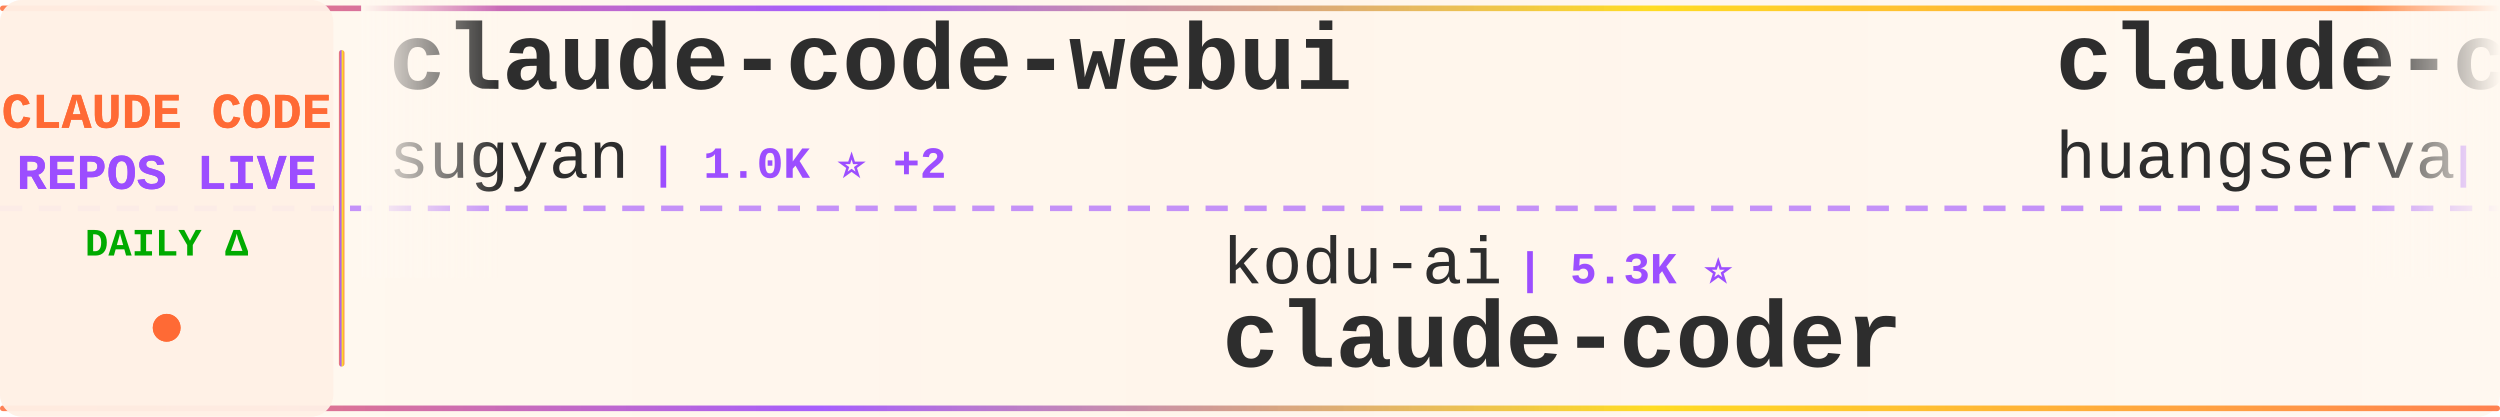
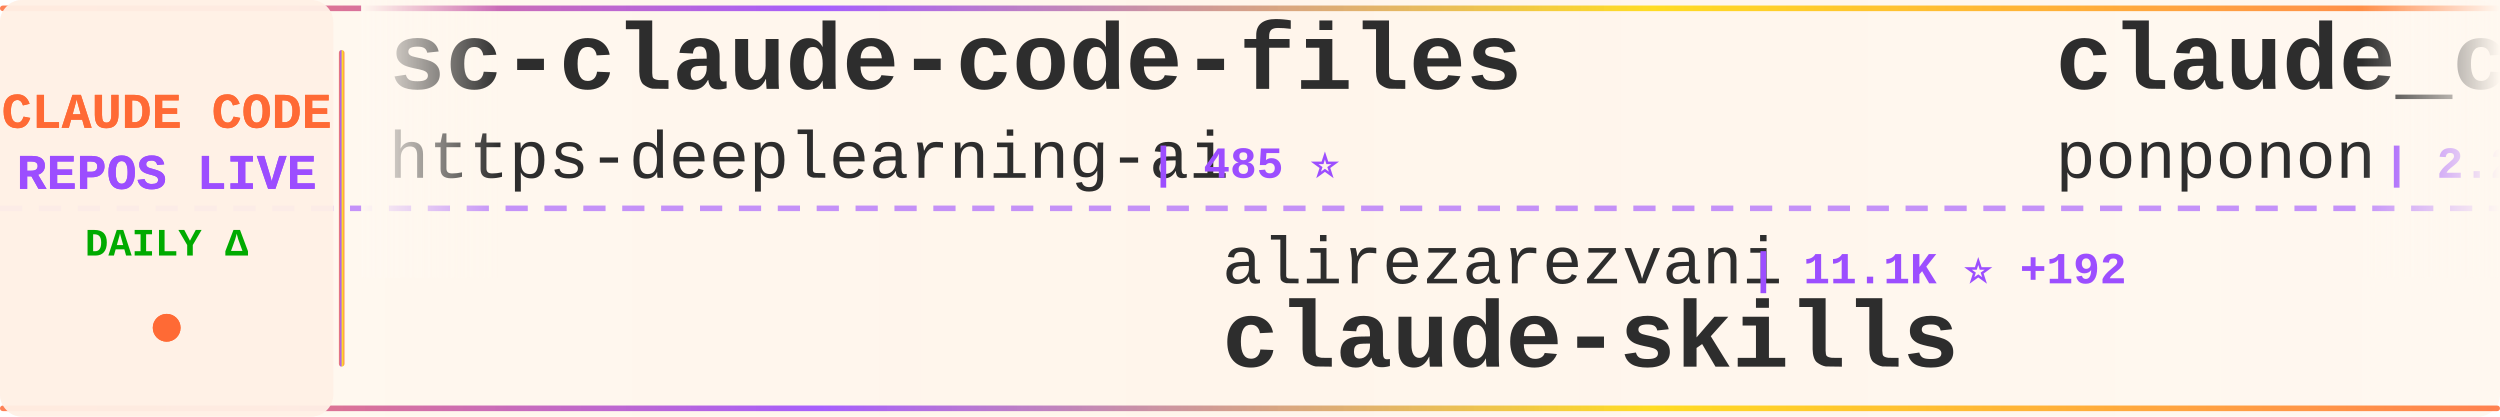
<svg xmlns="http://www.w3.org/2000/svg" width="900" height="150">
  <defs>
    <linearGradient id="tickerBg" x1="0%" y1="0%" x2="100%" y2="0%">
      <stop offset="0%" style="stop-color:#fff8f0;stop-opacity:0.98" />
      <stop offset="50%" style="stop-color:#fff5eb;stop-opacity:1" />
      <stop offset="100%" style="stop-color:#fff8f0;stop-opacity:0.98" />
    </linearGradient>
    <linearGradient id="borderGrad" x1="0%" y1="0%" x2="100%" y2="0%">
      <stop offset="0%" style="stop-color:#FF6B35;stop-opacity:0.85">
        <animate attributeName="stop-opacity" values="0.85;1;0.85" dur="2s" repeatCount="indefinite" />
      </stop>
      <stop offset="33%" style="stop-color:#9C4EFF;stop-opacity:0.9">
        <animate attributeName="stop-opacity" values="0.9;1;0.9" dur="2.2s" repeatCount="indefinite" />
      </stop>
      <stop offset="66%" style="stop-color:#FFD700;stop-opacity:0.85">
        <animate attributeName="stop-opacity" values="0.85;1;0.85" dur="1.8s" repeatCount="indefinite" />
      </stop>
      <stop offset="100%" style="stop-color:#FF6B35;stop-opacity:0.85">
        <animate attributeName="stop-opacity" values="0.85;1;0.85" dur="2s" repeatCount="indefinite" />
      </stop>
    </linearGradient>
    <filter id="textGlow">
      <feGaussianBlur stdDeviation="0.15" result="coloredBlur" />
      <feMerge>
        <feMergeNode in="coloredBlur" />
        <feMergeNode in="SourceGraphic" />
      </feMerge>
    </filter>
    <filter id="metricGlow">
      <feGaussianBlur stdDeviation="0.2" result="coloredBlur" />
      <feMerge>
        <feMergeNode in="coloredBlur" />
        <feMergeNode in="SourceGraphic" />
      </feMerge>
    </filter>
    <linearGradient id="leftFade" x1="0%" y1="0%" x2="100%" y2="0%">
      <stop offset="0%" style="stop-color:#fff8f0;stop-opacity:1" />
      <stop offset="100%" style="stop-color:#fff8f0;stop-opacity:0" />
    </linearGradient>
    <linearGradient id="rightFade" x1="0%" y1="0%" x2="100%" y2="0%">
      <stop offset="0%" style="stop-color:#fff8f0;stop-opacity:0" />
      <stop offset="100%" style="stop-color:#fff8f0;stop-opacity:1" />
    </linearGradient>
  </defs>
  <rect width="900" height="150" fill="url(#tickerBg)" rx="8" />
  <rect x="0" y="2" width="900" height="2" fill="url(#borderGrad)" rx="1" />
  <rect x="0" y="146" width="900" height="2" fill="url(#borderGrad)" rx="1" />
  <line x1="0" y1="75" x2="900" y2="75" stroke="#9C4EFF" stroke-width="2" stroke-dasharray="8 6" opacity="0.6" />
  <rect x="0" y="0" width="120" height="150" fill="#fff0e6" opacity="0.95" rx="8" />
  <text x="60" y="46" font-family="'Courier New', monospace" font-size="18" font-weight="bold" fill="#FF6B35" text-anchor="middle" filter="url(#textGlow)">
    CLAUDE CODE
  </text>
  <text x="60" y="68" font-family="'Courier New', monospace" font-size="18" font-weight="bold" fill="#9C4EFF" text-anchor="middle" filter="url(#textGlow)">
    REPOS LIVE
  </text>
  <text x="60" y="92" font-family="'Courier New', monospace" font-size="14" font-weight="bold" fill="#00aa00" text-anchor="middle">
    DAILY Δ
  </text>
  <circle cx="60" cy="118" r="5" fill="#FF6B35" filter="url(#metricGlow)">
    <animate attributeName="r" values="4;6;4" dur="1.5s" repeatCount="indefinite" />
    <animate attributeName="opacity" values="0.6;1;0.6" dur="1.5s" repeatCount="indefinite" />
  </circle>
  <rect x="122" y="18" width="2" height="114" fill="url(#borderGrad)" rx="1" />
  <clipPath id="tickerClip">
    <rect x="130" y="0" width="770" height="150" />
  </clipPath>
  <g clip-path="url(#tickerClip)">
    <g id="tickerItems">
      <animateTransform attributeName="transform" attributeType="XML" type="translate" from="0 0" to="-3000 0" dur="54s" repeatCount="indefinite" />
      <g transform="translate(0, 0)">
-         <text x="140" y="32" font-family="'Courier New', monospace" font-size="34" font-weight="bold" fill="#2d2d2d">claude-code-webui</text>
-         <text x="140" y="64" font-family="'Courier New', monospace" font-size="24" font-weight="normal" fill="#2d2d2d" opacity="1.0">sugyan</text>
-         <text x="234" y="64" font-family="'Courier New', monospace" font-size="16" font-weight="bold" fill="#9C4EFF"> | 1.0K ⭐ +2</text>
+         <text x="140" y="32" font-family="'Courier New', monospace" font-size="34" font-weight="bold" fill="#2d2d2d">sc-claude-code-files</text>
+         <text x="140" y="64" font-family="'Courier New', monospace" font-size="24" font-weight="normal" fill="#2d2d2d" opacity="1.0">https-deeplearning-ai</text>
+         <text x="414" y="64" font-family="'Courier New', monospace" font-size="16" font-weight="bold" fill="#9C4EFF"> | 485 ⭐</text>
      </g>
      <g transform="translate(300, 0)">
-         <text x="140" y="102" font-family="'Courier New', monospace" font-size="24" font-weight="normal" fill="#2d2d2d" opacity="1.0">kodu-ai</text>
-         <text x="246" y="102" font-family="'Courier New', monospace" font-size="16" font-weight="bold" fill="#9C4EFF"> | 5.3K ⭐</text>
-         <text x="140" y="132" font-family="'Courier New', monospace" font-size="34" font-weight="bold" fill="#2d2d2d">claude-coder</text>
+         <text x="140" y="102" font-family="'Courier New', monospace" font-size="24" font-weight="normal" fill="#2d2d2d" opacity="1.0">alirezarezvani</text>
+         <text x="330" y="102" font-family="'Courier New', monospace" font-size="16" font-weight="bold" fill="#9C4EFF"> | 11.1K ⭐ +192</text>
+         <text x="140" y="132" font-family="'Courier New', monospace" font-size="34" font-weight="bold" fill="#2d2d2d">claude-skills</text>
      </g>
      <g transform="translate(600, 0)">
-         <text x="140" y="32" font-family="'Courier New', monospace" font-size="34" font-weight="bold" fill="#2d2d2d">claude-code-cli</text>
-         <text x="140" y="64" font-family="'Courier New', monospace" font-size="24" font-weight="normal" fill="#2d2d2d" opacity="1.0">huangserva</text>
-         <text x="282" y="64" font-family="'Courier New', monospace" font-size="16" font-weight="bold" fill="#9C4EFF"> | 551 ⭐</text>
+         <text x="140" y="32" font-family="'Courier New', monospace" font-size="34" font-weight="bold" fill="#2d2d2d">claude_code_src</text>
+         <text x="140" y="64" font-family="'Courier New', monospace" font-size="24" font-weight="normal" fill="#2d2d2d" opacity="1.0">ponponon</text>
+         <text x="258" y="64" font-family="'Courier New', monospace" font-size="16" font-weight="bold" fill="#9C4EFF"> | 2.2K ⭐ +5</text>
      </g>
      <g transform="translate(900, 0)">
-         <text x="140" y="102" font-family="'Courier New', monospace" font-size="24" font-weight="normal" fill="#2d2d2d" opacity="1.0">Yeachan-Heo</text>
-         <text x="294" y="102" font-family="'Courier New', monospace" font-size="16" font-weight="bold" fill="#9C4EFF"> | 28.8K ⭐ +387</text>
-         <text x="140" y="132" font-family="'Courier New', monospace" font-size="34" font-weight="bold" fill="#2d2d2d">oh-my-claudecode</text>
+         <text x="140" y="102" font-family="'Courier New', monospace" font-size="24" font-weight="normal" fill="#2d2d2d" opacity="1.0">oboard</text>
+         <text x="234" y="102" font-family="'Courier New', monospace" font-size="16" font-weight="bold" fill="#9C4EFF"> | 3.0K ⭐ +24</text>
+         <text x="140" y="132" font-family="'Courier New', monospace" font-size="34" font-weight="bold" fill="#2d2d2d">claude-code-rev</text>
      </g>
      <g transform="translate(1200, 0)">
-         <text x="140" y="32" font-family="'Courier New', monospace" font-size="34" font-weight="bold" fill="#2d2d2d">Claude-code</text>
-         <text x="140" y="64" font-family="'Courier New', monospace" font-size="24" font-weight="normal" fill="#2d2d2d" opacity="1.0">fazxes</text>
-         <text x="234" y="64" font-family="'Courier New', monospace" font-size="16" font-weight="bold" fill="#9C4EFF"> | 204 ⭐ +1</text>
+         <text x="140" y="32" font-family="'Courier New', monospace" font-size="34" font-weight="bold" fill="#2d2d2d">my-claude-code-setup</text>
+         <text x="140" y="64" font-family="'Courier New', monospace" font-size="24" font-weight="normal" fill="#2d2d2d" opacity="1.0">centminmod</text>
+         <text x="282" y="64" font-family="'Courier New', monospace" font-size="16" font-weight="bold" fill="#9C4EFF"> | 2.2K ⭐ +7</text>
      </g>
      <g transform="translate(1500, 0)">
-         <text x="140" y="102" font-family="'Courier New', monospace" font-size="24" font-weight="normal" fill="#2d2d2d" opacity="1.0">lintsinghua</text>
-         <text x="294" y="102" font-family="'Courier New', monospace" font-size="16" font-weight="bold" fill="#9C4EFF"> | 2.7K ⭐ +50</text>
-         <text x="140" y="132" font-family="'Courier New', monospace" font-size="34" font-weight="bold" fill="#2d2d2d">claude-code-book</text>
+         <text x="140" y="102" font-family="'Courier New', monospace" font-size="24" font-weight="normal" fill="#2d2d2d" opacity="1.0">luyao618</text>
+         <text x="258" y="102" font-family="'Courier New', monospace" font-size="16" font-weight="bold" fill="#9C4EFF"> | 1.2K ⭐ +10</text>
+         <text x="140" y="132" font-family="'Courier New', monospace" font-size="34" font-weight="bold" fill="#2d2d2d">Claude-Code-Source-Study</text>
      </g>
      <g transform="translate(1800, 0)">
-         <text x="140" y="32" font-family="'Courier New', monospace" font-size="34" font-weight="bold" fill="#2d2d2d">claude-code-security-rev...</text>
-         <text x="140" y="64" font-family="'Courier New', monospace" font-size="24" font-weight="normal" fill="#2d2d2d" opacity="1.0">anthropics</text>
-         <text x="282" y="64" font-family="'Courier New', monospace" font-size="16" font-weight="bold" fill="#9C4EFF"> | 4.3K ⭐ +20</text>
+         <text x="140" y="32" font-family="'Courier New', monospace" font-size="34" font-weight="bold" fill="#2d2d2d">claude-code-sourcemap</text>
+         <text x="140" y="64" font-family="'Courier New', monospace" font-size="24" font-weight="normal" fill="#2d2d2d" opacity="1.0">Hyper66666</text>
+         <text x="282" y="64" font-family="'Courier New', monospace" font-size="16" font-weight="bold" fill="#9C4EFF"> | 206 ⭐</text>
      </g>
      <g transform="translate(2100, 0)">
-         <text x="140" y="102" font-family="'Courier New', monospace" font-size="24" font-weight="normal" fill="#2d2d2d" opacity="1.0">Yuyz0112</text>
-         <text x="258" y="102" font-family="'Courier New', monospace" font-size="16" font-weight="bold" fill="#9C4EFF"> | 2.3K ⭐ +1</text>
-         <text x="140" y="132" font-family="'Courier New', monospace" font-size="34" font-weight="bold" fill="#2d2d2d">claude-code-reverse</text>
+         <text x="140" y="102" font-family="'Courier New', monospace" font-size="24" font-weight="normal" fill="#2d2d2d" opacity="1.0">carlvellotti</text>
+         <text x="306" y="102" font-family="'Courier New', monospace" font-size="16" font-weight="bold" fill="#9C4EFF"> | 1.9K ⭐ +8</text>
+         <text x="140" y="132" font-family="'Courier New', monospace" font-size="34" font-weight="bold" fill="#2d2d2d">claude-code-pm-course</text>
      </g>
      <g transform="translate(2400, 0)">
-         <text x="140" y="32" font-family="'Courier New', monospace" font-size="34" font-weight="bold" fill="#2d2d2d">how-claude-code-works</text>
-         <text x="140" y="64" font-family="'Courier New', monospace" font-size="24" font-weight="normal" fill="#2d2d2d" opacity="1.0">Windy3f3f3f3f</text>
-         <text x="318" y="64" font-family="'Courier New', monospace" font-size="16" font-weight="bold" fill="#9C4EFF"> | 1.8K ⭐ +31</text>
+         <text x="140" y="32" font-family="'Courier New', monospace" font-size="34" font-weight="bold" fill="#2d2d2d">Claude-Code-x-OpenClaw-G...</text>
+         <text x="140" y="64" font-family="'Courier New', monospace" font-size="24" font-weight="normal" fill="#2d2d2d" opacity="1.0">KimYx0207</text>
+         <text x="270" y="64" font-family="'Courier New', monospace" font-size="16" font-weight="bold" fill="#9C4EFF"> | 3.3K ⭐ +27</text>
      </g>
      <g transform="translate(2700, 0)">
-         <text x="140" y="102" font-family="'Courier New', monospace" font-size="24" font-weight="normal" fill="#2d2d2d" opacity="1.0">pedrohcgs</text>
-         <text x="270" y="102" font-family="'Courier New', monospace" font-size="16" font-weight="bold" fill="#9C4EFF"> | 916 ⭐ +4</text>
-         <text x="140" y="132" font-family="'Courier New', monospace" font-size="34" font-weight="bold" fill="#2d2d2d">claude-code-my-workflow</text>
+         <text x="140" y="102" font-family="'Courier New', monospace" font-size="24" font-weight="normal" fill="#2d2d2d" opacity="1.0">anthropics</text>
+         <text x="282" y="102" font-family="'Courier New', monospace" font-size="16" font-weight="bold" fill="#9C4EFF"> | 795 ⭐ +5</text>
+         <text x="140" y="132" font-family="'Courier New', monospace" font-size="34" font-weight="bold" fill="#2d2d2d">claude-code-base-action</text>
      </g>
      <g transform="translate(3000, 0)">
-         <text x="140" y="32" font-family="'Courier New', monospace" font-size="34" font-weight="bold" fill="#2d2d2d">claude-code-webui</text>
-         <text x="140" y="64" font-family="'Courier New', monospace" font-size="24" font-weight="normal" fill="#2d2d2d" opacity="1.0">sugyan</text>
-         <text x="234" y="64" font-family="'Courier New', monospace" font-size="16" font-weight="bold" fill="#9C4EFF"> | 1.0K ⭐ +2</text>
+         <text x="140" y="32" font-family="'Courier New', monospace" font-size="34" font-weight="bold" fill="#2d2d2d">sc-claude-code-files</text>
+         <text x="140" y="64" font-family="'Courier New', monospace" font-size="24" font-weight="normal" fill="#2d2d2d" opacity="1.0">https-deeplearning-ai</text>
+         <text x="414" y="64" font-family="'Courier New', monospace" font-size="16" font-weight="bold" fill="#9C4EFF"> | 485 ⭐</text>
      </g>
      <g transform="translate(3300, 0)">
-         <text x="140" y="102" font-family="'Courier New', monospace" font-size="24" font-weight="normal" fill="#2d2d2d" opacity="1.0">kodu-ai</text>
-         <text x="246" y="102" font-family="'Courier New', monospace" font-size="16" font-weight="bold" fill="#9C4EFF"> | 5.3K ⭐</text>
-         <text x="140" y="132" font-family="'Courier New', monospace" font-size="34" font-weight="bold" fill="#2d2d2d">claude-coder</text>
+         <text x="140" y="102" font-family="'Courier New', monospace" font-size="24" font-weight="normal" fill="#2d2d2d" opacity="1.0">alirezarezvani</text>
+         <text x="330" y="102" font-family="'Courier New', monospace" font-size="16" font-weight="bold" fill="#9C4EFF"> | 11.1K ⭐ +192</text>
+         <text x="140" y="132" font-family="'Courier New', monospace" font-size="34" font-weight="bold" fill="#2d2d2d">claude-skills</text>
      </g>
      <g transform="translate(3600, 0)">
-         <text x="140" y="32" font-family="'Courier New', monospace" font-size="34" font-weight="bold" fill="#2d2d2d">claude-code-cli</text>
-         <text x="140" y="64" font-family="'Courier New', monospace" font-size="24" font-weight="normal" fill="#2d2d2d" opacity="1.0">huangserva</text>
-         <text x="282" y="64" font-family="'Courier New', monospace" font-size="16" font-weight="bold" fill="#9C4EFF"> | 551 ⭐</text>
+         <text x="140" y="32" font-family="'Courier New', monospace" font-size="34" font-weight="bold" fill="#2d2d2d">claude_code_src</text>
+         <text x="140" y="64" font-family="'Courier New', monospace" font-size="24" font-weight="normal" fill="#2d2d2d" opacity="1.0">ponponon</text>
+         <text x="258" y="64" font-family="'Courier New', monospace" font-size="16" font-weight="bold" fill="#9C4EFF"> | 2.2K ⭐ +5</text>
      </g>
      <g transform="translate(3900, 0)">
-         <text x="140" y="102" font-family="'Courier New', monospace" font-size="24" font-weight="normal" fill="#2d2d2d" opacity="1.0">Yeachan-Heo</text>
-         <text x="294" y="102" font-family="'Courier New', monospace" font-size="16" font-weight="bold" fill="#9C4EFF"> | 28.8K ⭐ +387</text>
-         <text x="140" y="132" font-family="'Courier New', monospace" font-size="34" font-weight="bold" fill="#2d2d2d">oh-my-claudecode</text>
+         <text x="140" y="102" font-family="'Courier New', monospace" font-size="24" font-weight="normal" fill="#2d2d2d" opacity="1.0">oboard</text>
+         <text x="234" y="102" font-family="'Courier New', monospace" font-size="16" font-weight="bold" fill="#9C4EFF"> | 3.0K ⭐ +24</text>
+         <text x="140" y="132" font-family="'Courier New', monospace" font-size="34" font-weight="bold" fill="#2d2d2d">claude-code-rev</text>
      </g>
    </g>
  </g>
  <rect x="130" y="0" width="50" height="100" fill="url(#leftFade)" />
  <rect x="850" y="0" width="50" height="100" fill="url(#rightFade)" />
</svg>
